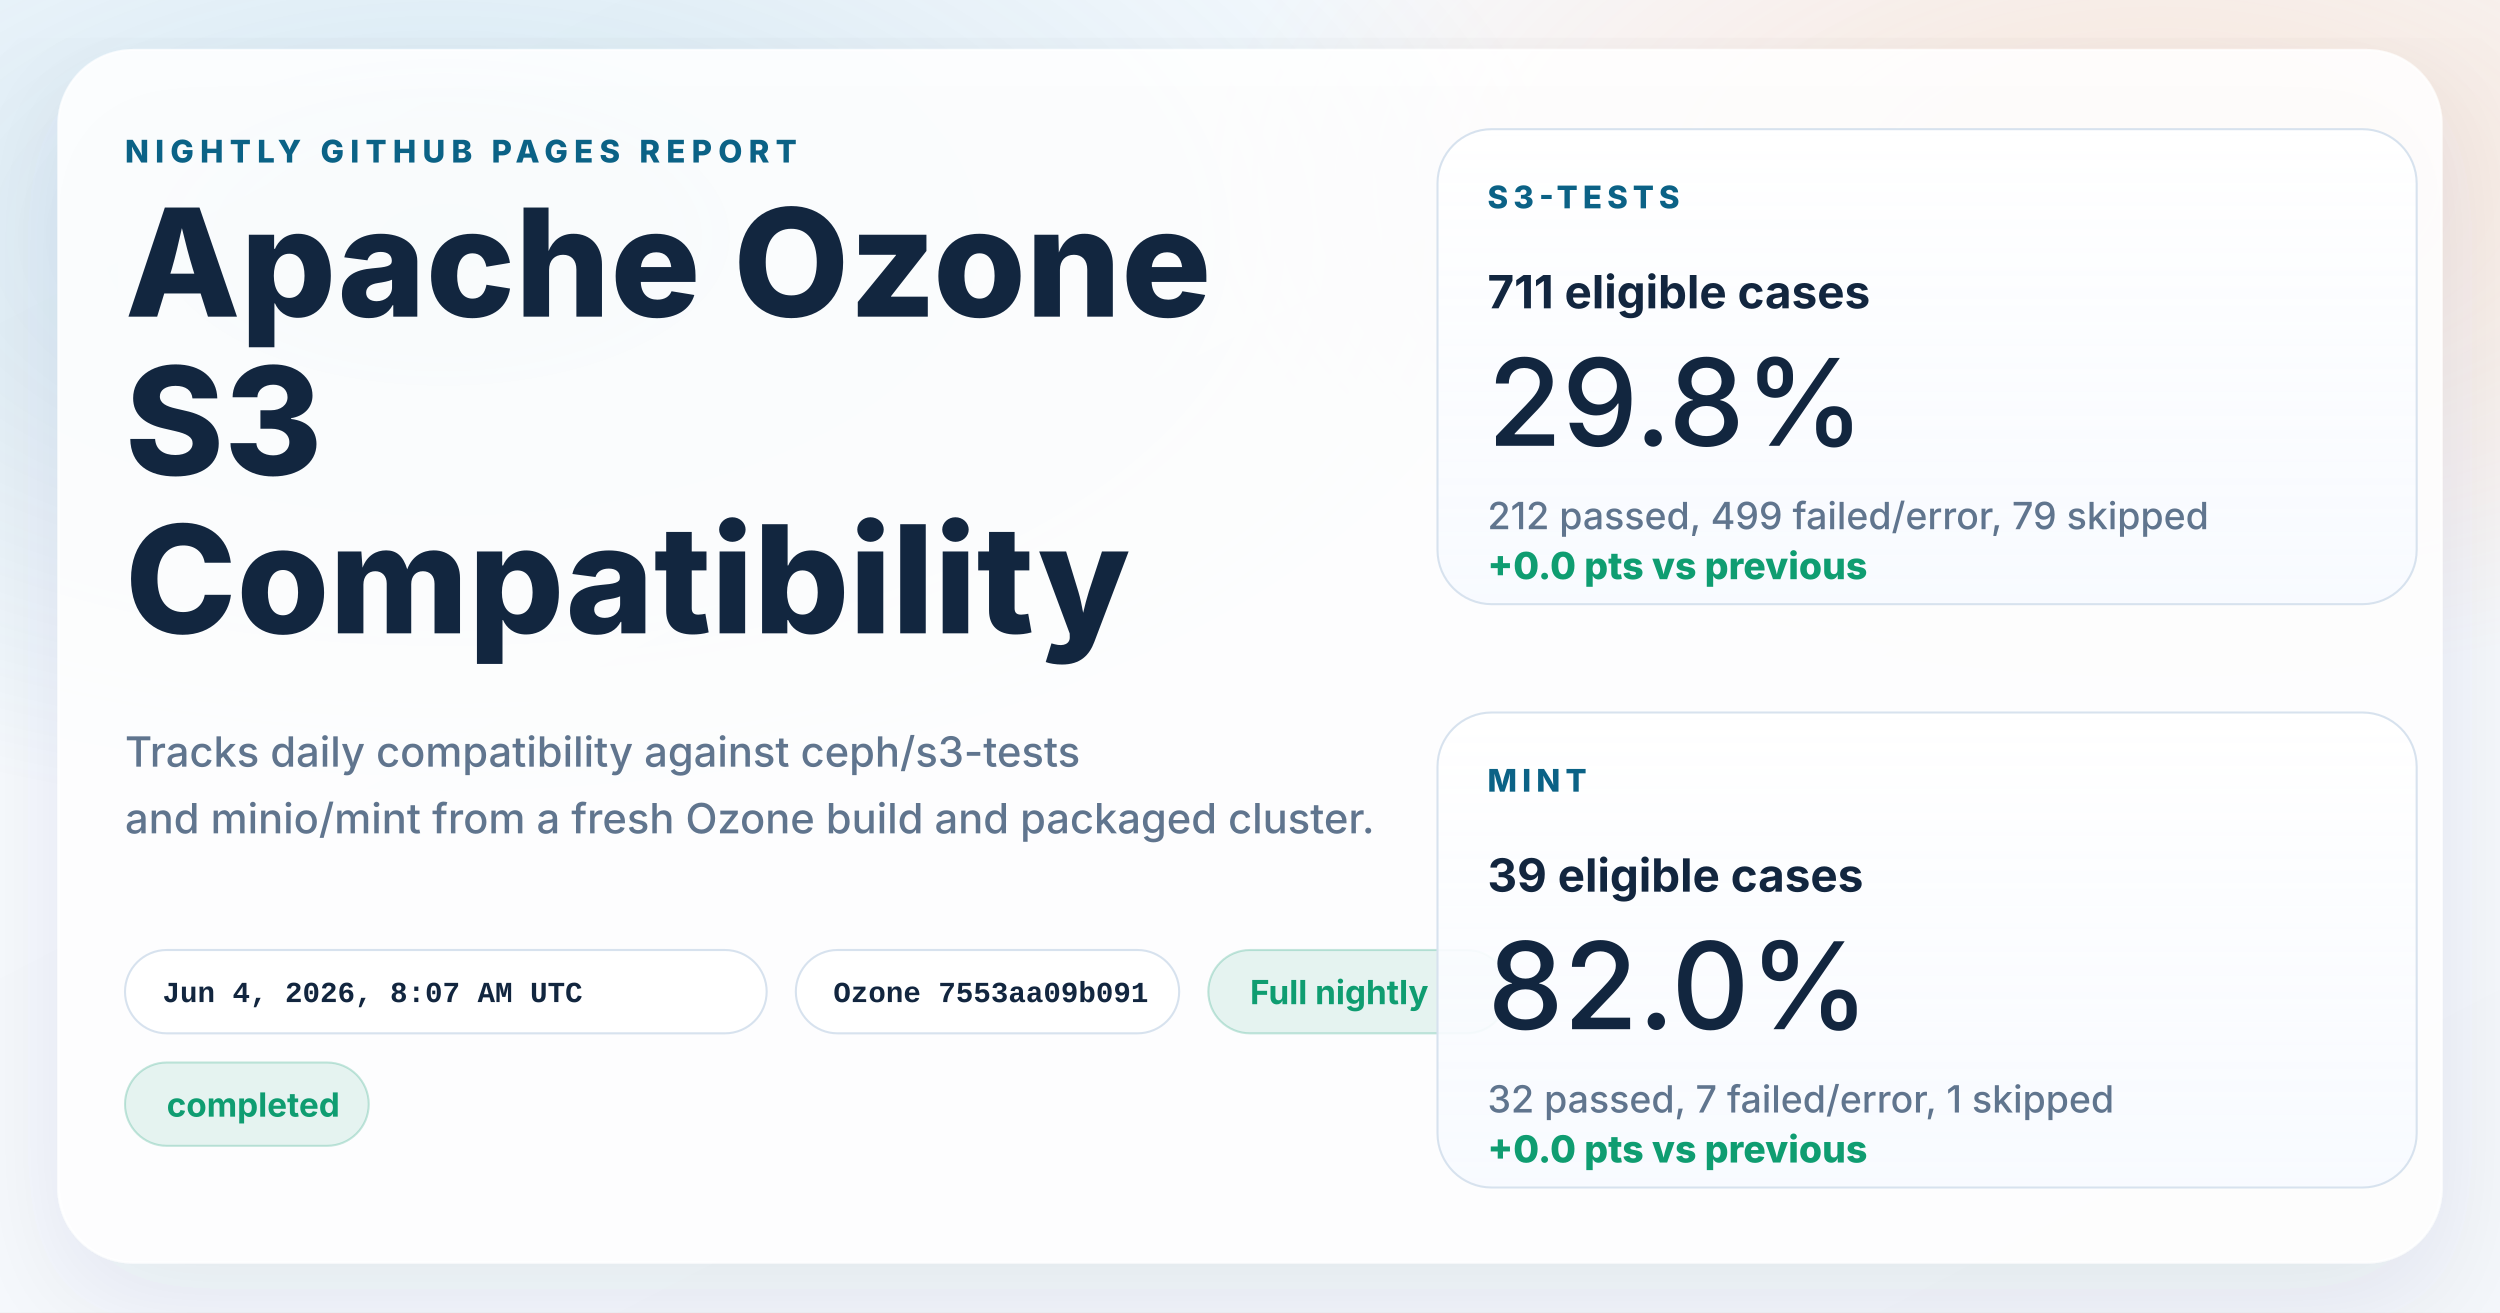
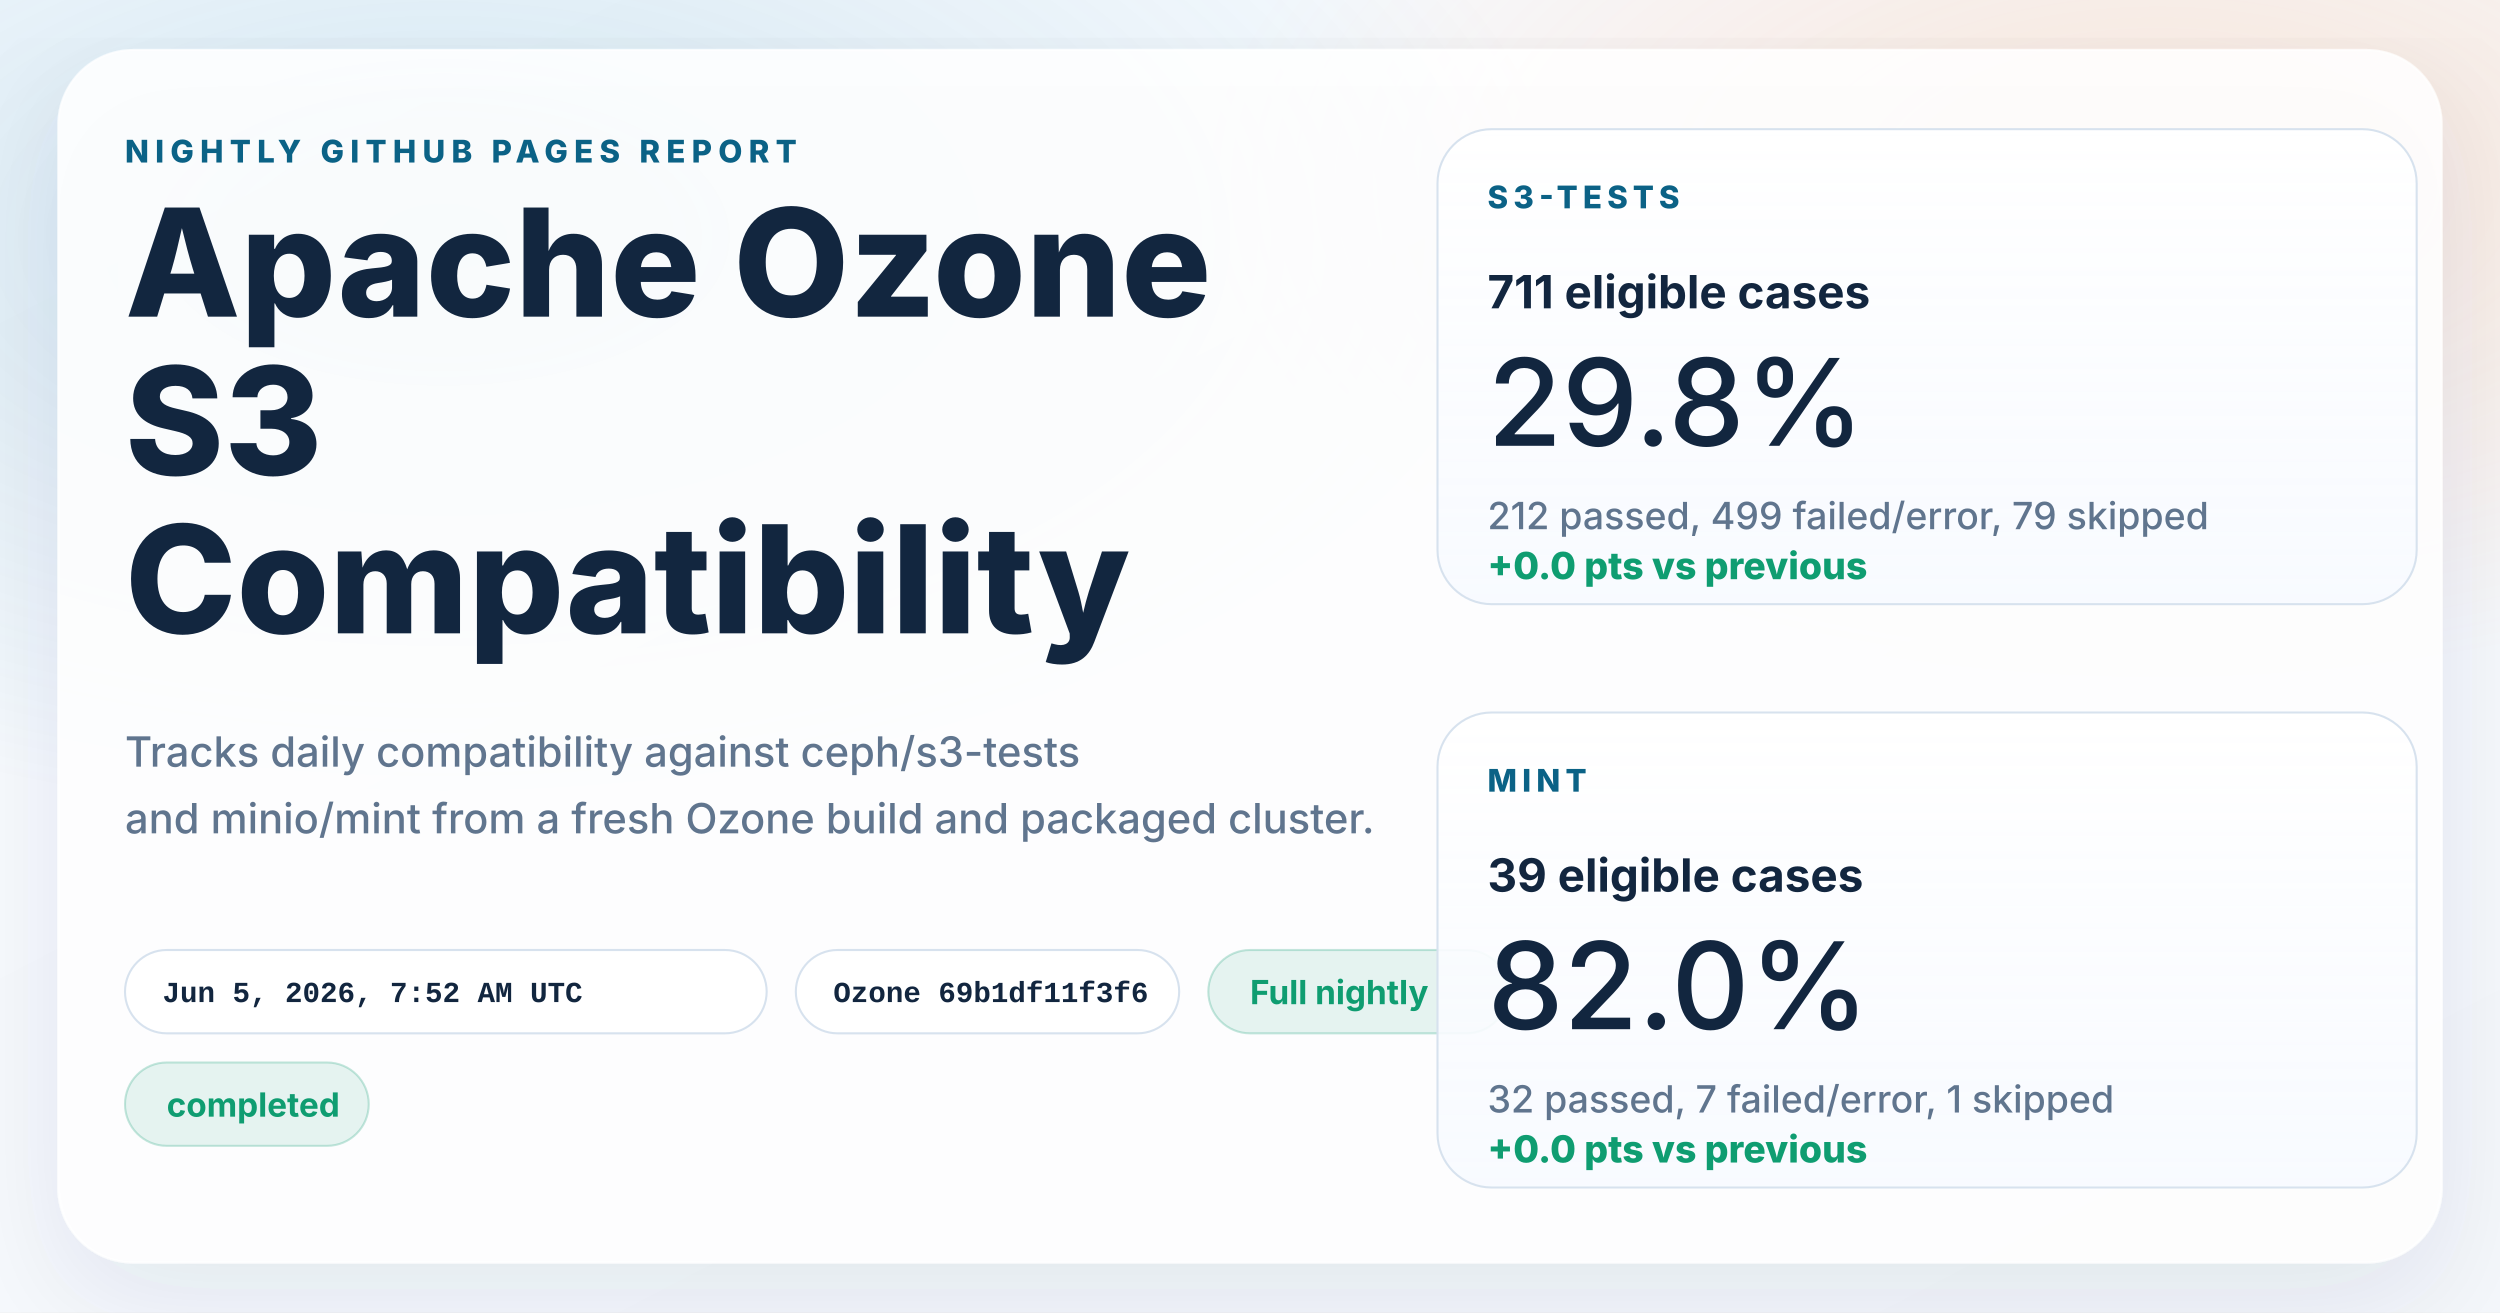
<svg xmlns="http://www.w3.org/2000/svg" width="1200" height="630" viewBox="0 0 1200 630" role="img" aria-labelledby="title desc">
  <defs>
    <linearGradient id="page" x1="0%" y1="0%" x2="100%" y2="100%">
      <stop offset="0%" stop-color="#f8fbff" />
      <stop offset="100%" stop-color="#f4f7fb" />
    </linearGradient>
    <radialGradient id="glowBlue" cx="18%" cy="18%" r="45%">
      <stop offset="0%" stop-color="#0d7fab" stop-opacity="0.16" />
      <stop offset="100%" stop-color="#0d7fab" stop-opacity="0" />
    </radialGradient>
    <radialGradient id="glowWarm" cx="86%" cy="14%" r="38%">
      <stop offset="0%" stop-color="#ff8a3d" stop-opacity="0.18" />
      <stop offset="100%" stop-color="#ff8a3d" stop-opacity="0" />
    </radialGradient>
    <linearGradient id="card" x1="0%" y1="0%" x2="0%" y2="100%">
      <stop offset="0%" stop-color="#ffffff" stop-opacity="0.96" />
      <stop offset="100%" stop-color="#f7faff" stop-opacity="0.88" />
    </linearGradient>
    <filter id="shadow" x="-10%" y="-10%" width="120%" height="120%">
      <feDropShadow dx="0" dy="18" stdDeviation="28" flood-color="#102d4c" flood-opacity="0.10" />
    </filter>
  </defs>
  <rect width="1200" height="630" fill="url(#page)" />
  <rect width="1200" height="630" fill="url(#glowBlue)" />
  <rect width="1200" height="630" fill="url(#glowWarm)" />
  <g filter="url(#shadow)">
    <rect x="28" y="24" width="1144" height="582" rx="36" fill="#ffffff" fill-opacity="0.86" stroke="#ffffff" stroke-opacity="0.75" />
  </g>
  <g font-family="system-ui, -apple-system, BlinkMacSystemFont, 'Segoe UI', sans-serif" fill="#12263f">
    <text x="60" y="78" font-size="15" font-weight="800" letter-spacing="3" fill="#0b6286">NIGHTLY GITHUB PAGES REPORT</text>
    <text x="60" y="152" font-size="72" font-weight="800">Apache Ozone</text>
    <text x="60" y="228" font-size="72" font-weight="800">S3</text>
    <text x="60" y="304" font-size="72" font-weight="800">Compatibility</text>
    <text x="60" y="368" font-size="20" font-weight="500" fill="#60758e">Tracks daily compatibility against ceph/s3-tests</text>
    <text x="60" y="400" font-size="20" font-weight="500" fill="#60758e">and minio/mint from a fresh Ozone build and packaged cluster.</text>
  </g>
  <g font-family="'SFMono-Regular', Consolas, 'Liberation Mono', monospace" font-size="14" font-weight="600">
    <g transform="translate(60 456)">
      <rect width="308" height="40" rx="20" fill="#ffffff" fill-opacity="0.94" stroke="#d7e2ee" />
-       <text x="18" y="25" fill="#12263f">Jun 4, 2026, 8:07 AM UTC</text>
+       <text x="18" y="25" fill="#12263f">Jun 5, 2026, 7:52 AM UTC</text>
    </g>
    <g transform="translate(382 456)">
      <rect width="184" height="40" rx="20" fill="#ffffff" fill-opacity="0.94" stroke="#d7e2ee" />
-       <text x="18" y="25" fill="#12263f">Ozone 7553aa09b091</text>
+       <text x="18" y="25" fill="#12263f">Ozone 69b1df11f3f6</text>
    </g>
  </g>
  <g font-family="system-ui, -apple-system, BlinkMacSystemFont, 'Segoe UI', sans-serif" font-size="16" font-weight="700">
    <g transform="translate(580 456)">
      <rect width="144" height="40" rx="20" fill="#0f9d71" fill-opacity="0.10" stroke="#0f9d71" stroke-opacity="0.24" />
      <text x="20" y="26" fill="#0f9d71">Full nightly</text>
    </g>
    <g transform="translate(60 510)">
      <rect width="117" height="40" rx="20" fill="#0f9d71" fill-opacity="0.10" stroke="#0f9d71" stroke-opacity="0.24" />
      <text x="20" y="26" fill="#0f9d71">completed</text>
    </g>
  </g>
  <g font-family="system-ui, -apple-system, BlinkMacSystemFont, 'Segoe UI', sans-serif" fill="#12263f">
    <g transform="translate(690 62)">
      <rect width="470" height="228" rx="26" fill="url(#card)" stroke="#d7e2ee" />
      <text x="24" y="38" font-size="15" font-weight="800" letter-spacing="2.5" fill="#0b6286">S3-TESTS</text>
      <text x="24" y="86" font-size="22" font-weight="700">711 eligible cases</text>
      <text x="24" y="152" font-size="58" font-weight="500">29.8%</text>
      <text x="24" y="192" font-size="18" font-weight="500" fill="#60758e">212 passed, 499 failed/error, 79 skipped</text>
      <text x="24" y="216" font-size="18" font-weight="800" fill="#0f9d71">+0.0 pts vs previous</text>
    </g>
    <g transform="translate(690 342)">
      <rect width="470" height="228" rx="26" fill="url(#card)" stroke="#d7e2ee" />
      <text x="24" y="38" font-size="15" font-weight="800" letter-spacing="2.5" fill="#0b6286">MINT</text>
      <text x="24" y="86" font-size="22" font-weight="700">39 eligible cases</text>
      <text x="24" y="152" font-size="58" font-weight="500">82.0%</text>
      <text x="24" y="192" font-size="18" font-weight="500" fill="#60758e">32 passed, 7 failed/error, 1 skipped</text>
      <text x="24" y="216" font-size="18" font-weight="800" fill="#0f9d71">+0.0 pts vs previous</text>
    </g>
  </g>
</svg>
